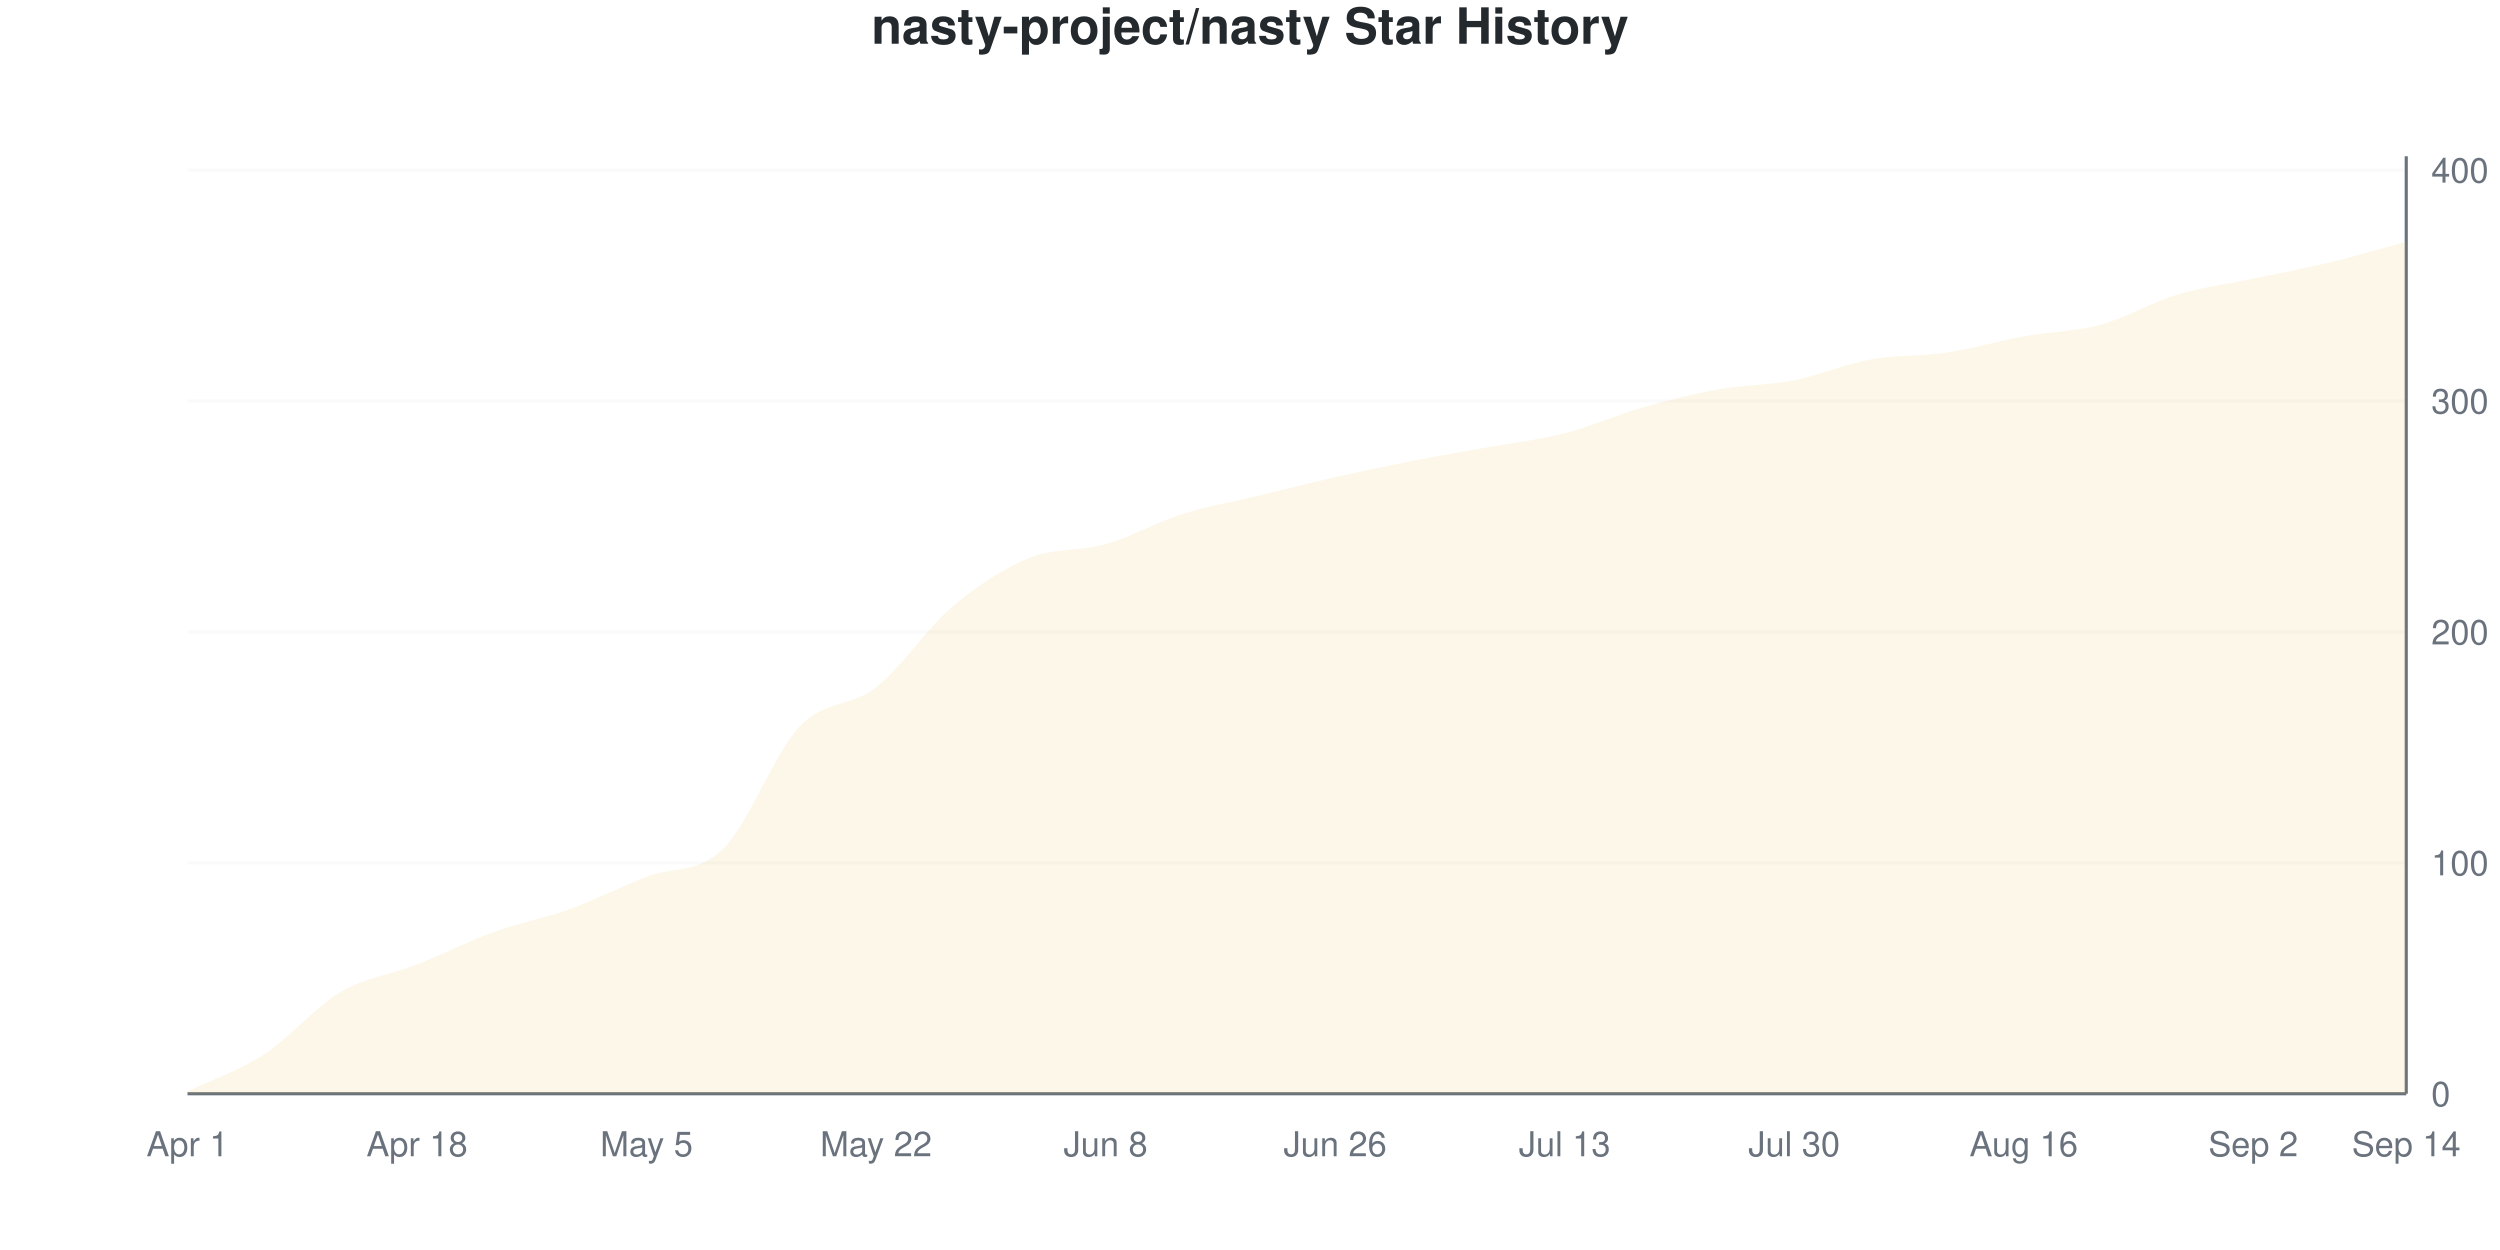
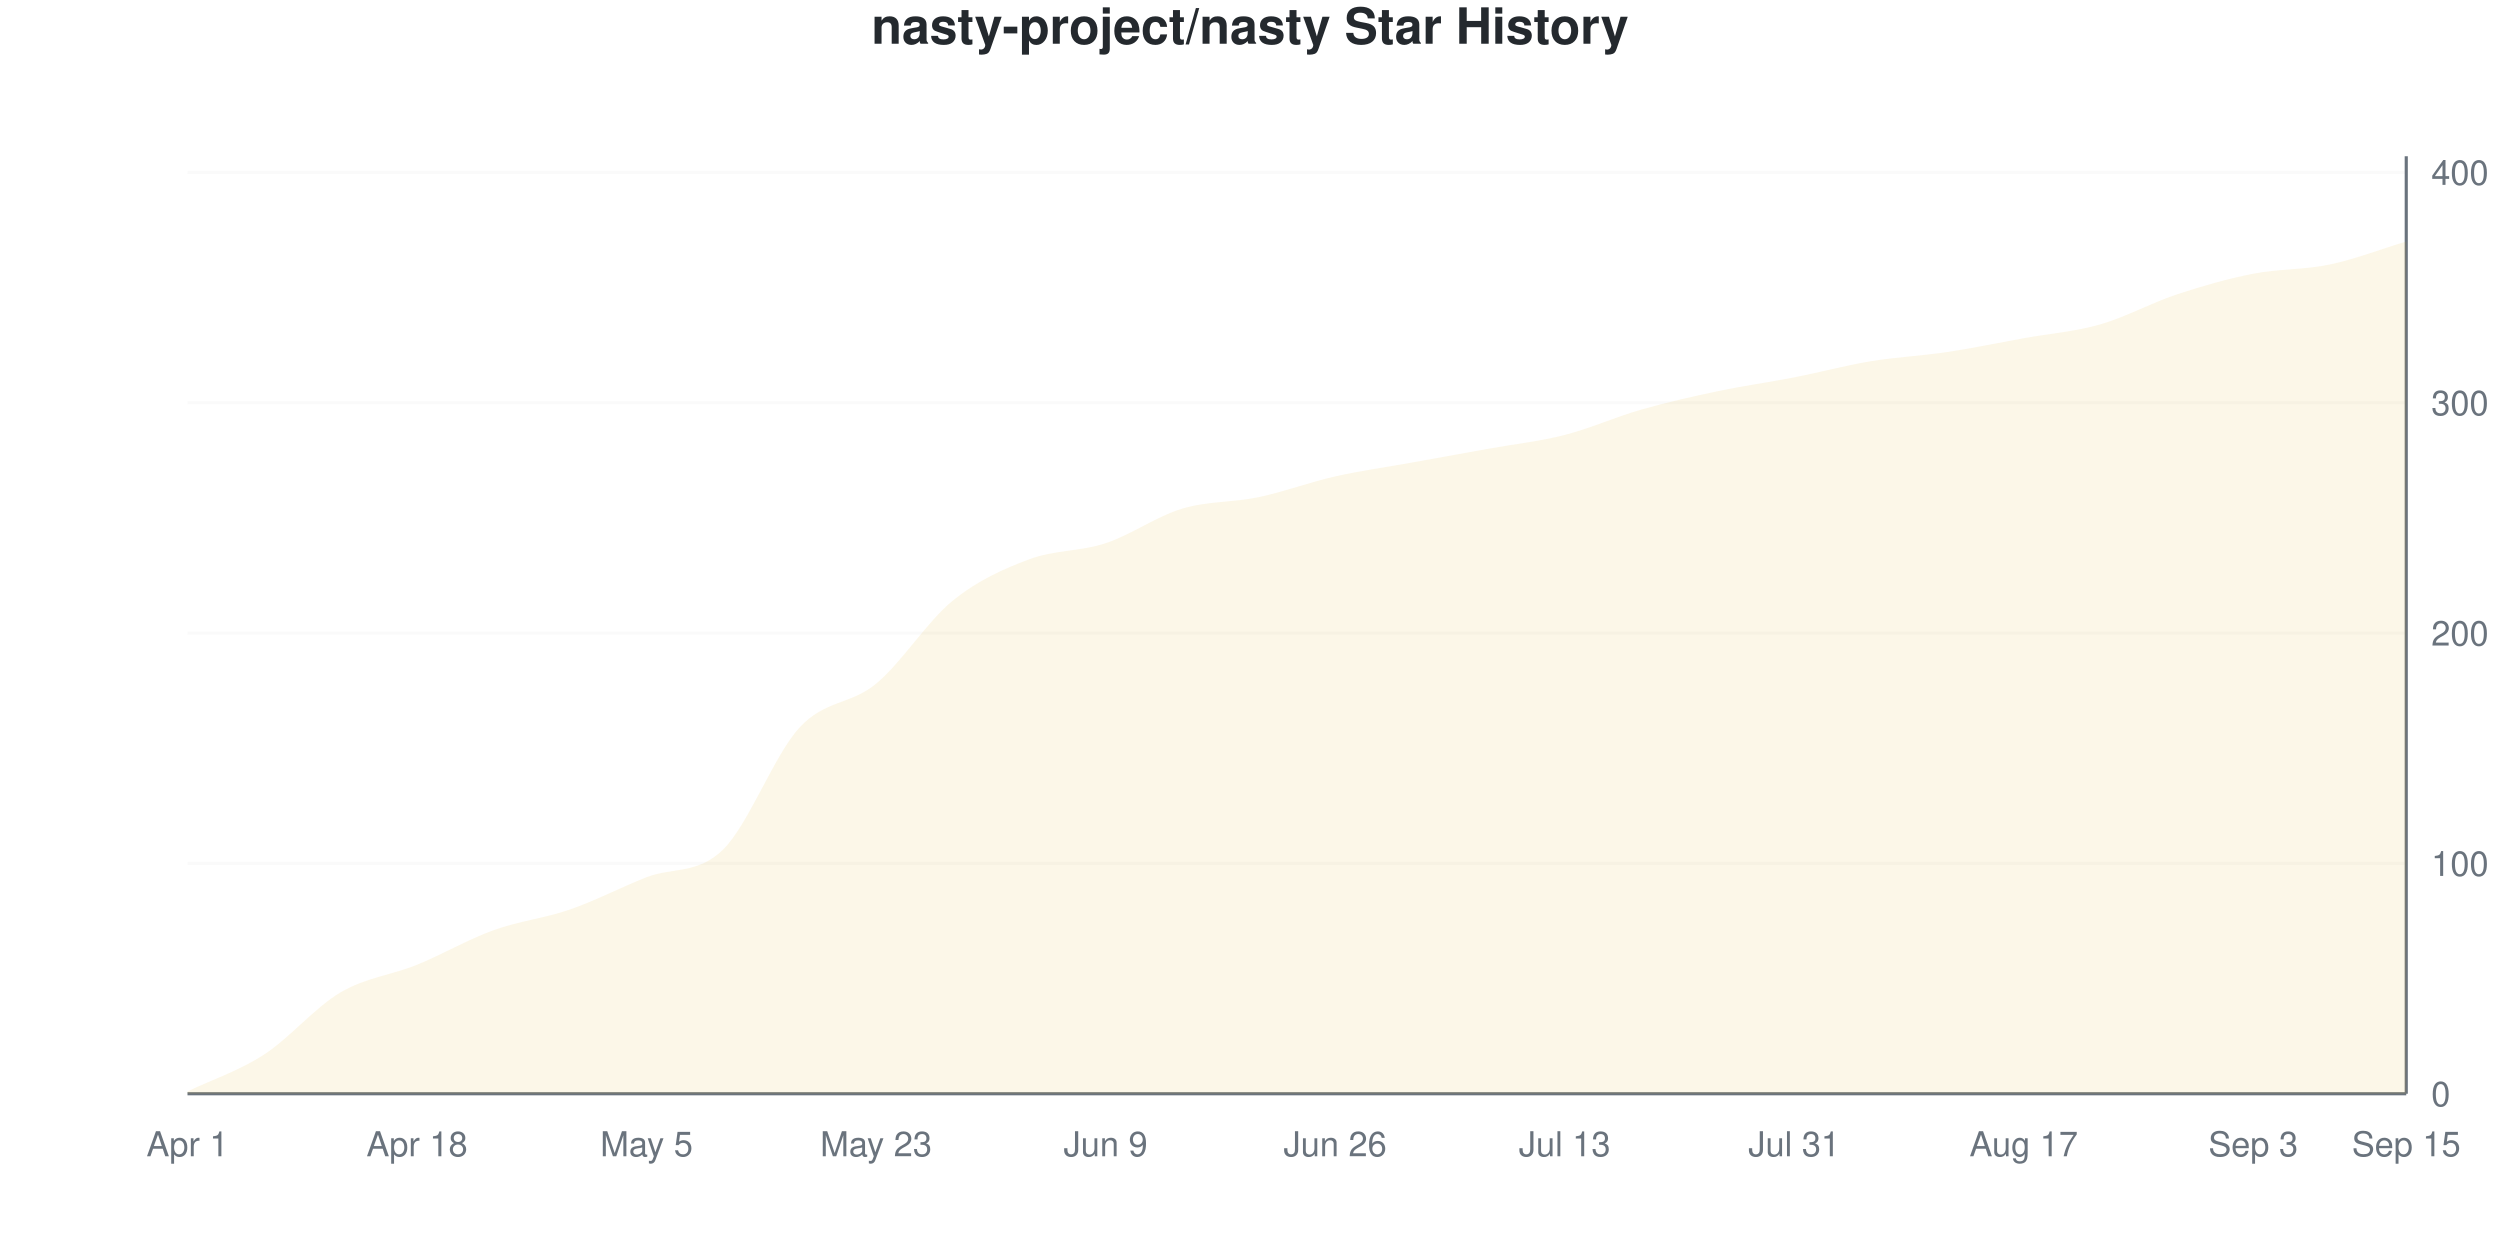
<svg xmlns="http://www.w3.org/2000/svg" viewBox="0 0 800 400" width="800" height="400">
  <style>
    @keyframes drawLine {
      to { stroke-dashoffset: 0; }
    }
    @keyframes fadeInPoint {
      from { opacity: 0; }
      to { opacity: 1; }
    }
    .data-line-0 {
      stroke-dasharray: 1174;
      stroke-dashoffset: 1174;
      animation: drawLine 2s ease-out forwards;
    }
    .data-point {
      opacity: 0;
      animation: fadeInPoint 0.5s ease-out forwards;
    }
    .chart-bg { fill: #fff; }
    .chart-text { fill: #24292e; }
    .chart-muted { fill: #6a737d; }
    .chart-grid { stroke: #eee; }
    .chart-axis { stroke: #6a737d; }
    @media (prefers-color-scheme: dark) {
      .chart-bg { fill: #0d1117; }
      .chart-text { fill: #e6edf3; }
      .chart-muted { fill: #8b949e; }
      .chart-grid { stroke: #21262d; }
      .chart-axis { stroke: #8b949e; }
    }
  </style>
  <rect width="800" height="400" class="chart-bg" />
  <text x="400" y="14" text-anchor="middle" class="chart-text" font-size="16" font-weight="bold" font-family="-apple-system, BlinkMacSystemFont, 'Segoe UI', Helvetica, Arial, sans-serif">nasty-project/nasty Star History</text>
  <g class="grid">
    <line x1="60" y1="350" x2="770" y2="350" class="chart-grid" stroke-opacity="0.3" />
    <text x="778" y="354" text-anchor="start" class="chart-muted" font-size="11" font-family="-apple-system, BlinkMacSystemFont, 'Segoe UI', Helvetica, Arial, sans-serif">0</text>
-     <line x1="60" y1="276.108" x2="770" y2="276.108" class="chart-grid" stroke-opacity="0.3" />
-     <text x="778" y="280.108" text-anchor="start" class="chart-muted" font-size="11" font-family="-apple-system, BlinkMacSystemFont, 'Segoe UI', Helvetica, Arial, sans-serif">100</text>
-     <line x1="60" y1="202.217" x2="770" y2="202.217" class="chart-grid" stroke-opacity="0.3" />
-     <text x="778" y="206.217" text-anchor="start" class="chart-muted" font-size="11" font-family="-apple-system, BlinkMacSystemFont, 'Segoe UI', Helvetica, Arial, sans-serif">200</text>
-     <line x1="60" y1="128.325" x2="770" y2="128.325" class="chart-grid" stroke-opacity="0.3" />
-     <text x="778" y="132.325" text-anchor="start" class="chart-muted" font-size="11" font-family="-apple-system, BlinkMacSystemFont, 'Segoe UI', Helvetica, Arial, sans-serif">300</text>
-     <line x1="60" y1="54.433" x2="770" y2="54.433" class="chart-grid" stroke-opacity="0.3" />
-     <text x="778" y="58.433" text-anchor="start" class="chart-muted" font-size="11" font-family="-apple-system, BlinkMacSystemFont, 'Segoe UI', Helvetica, Arial, sans-serif">400</text>
+     <line x1="60" y1="276.29" x2="770" y2="276.29" class="chart-grid" stroke-opacity="0.3" />
+     <text x="778" y="280.29" text-anchor="start" class="chart-muted" font-size="11" font-family="-apple-system, BlinkMacSystemFont, 'Segoe UI', Helvetica, Arial, sans-serif">100</text>
+     <line x1="60" y1="202.58" x2="770" y2="202.58" class="chart-grid" stroke-opacity="0.3" />
+     <text x="778" y="206.58" text-anchor="start" class="chart-muted" font-size="11" font-family="-apple-system, BlinkMacSystemFont, 'Segoe UI', Helvetica, Arial, sans-serif">200</text>
+     <line x1="60" y1="128.87" x2="770" y2="128.87" class="chart-grid" stroke-opacity="0.3" />
+     <text x="778" y="132.87" text-anchor="start" class="chart-muted" font-size="11" font-family="-apple-system, BlinkMacSystemFont, 'Segoe UI', Helvetica, Arial, sans-serif">300</text>
+     <line x1="60" y1="55.16" x2="770" y2="55.16" class="chart-grid" stroke-opacity="0.3" />
+     <text x="778" y="59.16" text-anchor="start" class="chart-muted" font-size="11" font-family="-apple-system, BlinkMacSystemFont, 'Segoe UI', Helvetica, Arial, sans-serif">400</text>
  </g>
  <g class="milestones">
    
  </g>
  <g class="x-axis">
    <text x="60" y="370" text-anchor="middle" class="chart-muted" font-size="11" font-family="-apple-system, BlinkMacSystemFont, 'Segoe UI', Helvetica, Arial, sans-serif">Apr 1</text>
    <text x="133.448" y="370" text-anchor="middle" class="chart-muted" font-size="11" font-family="-apple-system, BlinkMacSystemFont, 'Segoe UI', Helvetica, Arial, sans-serif">Apr 18</text>
    <text x="206.897" y="370" text-anchor="middle" class="chart-muted" font-size="11" font-family="-apple-system, BlinkMacSystemFont, 'Segoe UI', Helvetica, Arial, sans-serif">May 5</text>
-     <text x="280.345" y="370" text-anchor="middle" class="chart-muted" font-size="11" font-family="-apple-system, BlinkMacSystemFont, 'Segoe UI', Helvetica, Arial, sans-serif">May 22</text>
-     <text x="353.793" y="370" text-anchor="middle" class="chart-muted" font-size="11" font-family="-apple-system, BlinkMacSystemFont, 'Segoe UI', Helvetica, Arial, sans-serif">Jun 8</text>
+     <text x="280.345" y="370" text-anchor="middle" class="chart-muted" font-size="11" font-family="-apple-system, BlinkMacSystemFont, 'Segoe UI', Helvetica, Arial, sans-serif">May 23</text>
+     <text x="353.793" y="370" text-anchor="middle" class="chart-muted" font-size="11" font-family="-apple-system, BlinkMacSystemFont, 'Segoe UI', Helvetica, Arial, sans-serif">Jun 9</text>
    <text x="427.241" y="370" text-anchor="middle" class="chart-muted" font-size="11" font-family="-apple-system, BlinkMacSystemFont, 'Segoe UI', Helvetica, Arial, sans-serif">Jun 26</text>
    <text x="500.69" y="370" text-anchor="middle" class="chart-muted" font-size="11" font-family="-apple-system, BlinkMacSystemFont, 'Segoe UI', Helvetica, Arial, sans-serif">Jul 13</text>
-     <text x="574.138" y="370" text-anchor="middle" class="chart-muted" font-size="11" font-family="-apple-system, BlinkMacSystemFont, 'Segoe UI', Helvetica, Arial, sans-serif">Jul 30</text>
-     <text x="647.586" y="370" text-anchor="middle" class="chart-muted" font-size="11" font-family="-apple-system, BlinkMacSystemFont, 'Segoe UI', Helvetica, Arial, sans-serif">Aug 16</text>
-     <text x="721.034" y="370" text-anchor="middle" class="chart-muted" font-size="11" font-family="-apple-system, BlinkMacSystemFont, 'Segoe UI', Helvetica, Arial, sans-serif">Sep 2</text>
-     <text x="770" y="370" text-anchor="middle" class="chart-muted" font-size="11" font-family="-apple-system, BlinkMacSystemFont, 'Segoe UI', Helvetica, Arial, sans-serif">Sep 14</text>
+     <text x="574.138" y="370" text-anchor="middle" class="chart-muted" font-size="11" font-family="-apple-system, BlinkMacSystemFont, 'Segoe UI', Helvetica, Arial, sans-serif">Jul 31</text>
+     <text x="647.586" y="370" text-anchor="middle" class="chart-muted" font-size="11" font-family="-apple-system, BlinkMacSystemFont, 'Segoe UI', Helvetica, Arial, sans-serif">Aug 17</text>
+     <text x="721.034" y="370" text-anchor="middle" class="chart-muted" font-size="11" font-family="-apple-system, BlinkMacSystemFont, 'Segoe UI', Helvetica, Arial, sans-serif">Sep 3</text>
+     <text x="770" y="370" text-anchor="middle" class="chart-muted" font-size="11" font-family="-apple-system, BlinkMacSystemFont, 'Segoe UI', Helvetica, Arial, sans-serif">Sep 15</text>
  </g>
  <line x1="770" y1="50" x2="770" y2="350" class="chart-axis" stroke-width="1" />
  <line x1="60" y1="350" x2="770" y2="350" class="chart-axis" stroke-width="1" />
-   <path d="M60,350 L60,349.261 C68.161,345.32 76.322,342.734 84.483,337.438 C92.644,332.143 100.805,322.291 108.966,317.488 C117.126,312.685 125.287,311.823 133.448,308.621 C141.609,305.419 149.77,301.232 157.931,298.276 C166.092,295.32 174.253,293.842 182.414,290.887 C190.575,287.931 198.736,283.744 206.897,280.542 C215.057,277.34 223.218,279.68 231.379,271.675 C239.54,263.67 247.701,241.133 255.862,232.512 C264.023,223.892 272.184,226.355 280.345,219.951 C288.506,213.547 296.667,200.985 304.828,194.089 C312.989,187.192 321.149,181.897 329.31,178.571 C337.471,175.246 345.632,176.478 353.793,174.138 C361.954,171.798 370.115,167.118 378.276,164.532 C386.437,161.946 394.598,160.591 402.759,158.621 C410.92,156.65 419.08,154.557 427.241,152.709 C435.402,150.862 443.563,149.138 451.724,147.537 C459.885,145.936 468.046,144.581 476.207,143.103 C484.368,141.626 492.529,140.764 500.69,138.67 C508.851,136.576 517.011,132.882 525.172,130.542 C533.333,128.202 541.494,126.108 549.655,124.631 C557.816,123.153 565.977,123.276 574.138,121.675 C582.299,120.074 590.46,116.502 598.621,115.025 C606.782,113.547 614.943,114.039 623.103,112.808 C631.264,111.576 639.425,109.113 647.586,107.635 C655.747,106.158 663.908,106.158 672.069,103.941 C680.23,101.724 688.391,96.798 696.552,94.335 C704.713,91.872 712.874,90.887 721.034,89.163 C729.195,87.438 737.356,85.961 745.517,83.99 C753.678,82.02 761.839,79.557 770,77.34 L770,350 L60,350 Z" fill="#dfb317" fill-opacity="0.1" />
-   <path d="M60,350 L60,349.261 C68.161,345.32 76.322,342.734 84.483,337.438 C92.644,332.143 100.805,322.291 108.966,317.488 C117.126,312.685 125.287,311.823 133.448,308.621 C141.609,305.419 149.77,301.232 157.931,298.276 C166.092,295.32 174.253,293.842 182.414,290.887 C190.575,287.931 198.736,283.744 206.897,280.542 C215.057,277.34 223.218,279.68 231.379,271.675 C239.54,263.67 247.701,241.133 255.862,232.512 C264.023,223.892 272.184,226.355 280.345,219.951 C288.506,213.547 296.667,200.985 304.828,194.089 C312.989,187.192 321.149,181.897 329.31,178.571 C337.471,175.246 345.632,176.478 353.793,174.138 C361.954,171.798 370.115,167.118 378.276,164.532 C386.437,161.946 394.598,160.591 402.759,158.621 C410.92,156.65 419.08,154.557 427.241,152.709 C435.402,150.862 443.563,149.138 451.724,147.537 C459.885,145.936 468.046,144.581 476.207,143.103 C484.368,141.626 492.529,140.764 500.69,138.67 C508.851,136.576 517.011,132.882 525.172,130.542 C533.333,128.202 541.494,126.108 549.655,124.631 C557.816,123.153 565.977,123.276 574.138,121.675 C582.299,120.074 590.46,116.502 598.621,115.025 C606.782,113.547 614.943,114.039 623.103,112.808 C631.264,111.576 639.425,109.113 647.586,107.635 C655.747,106.158 663.908,106.158 672.069,103.941 C680.23,101.724 688.391,96.798 696.552,94.335 C704.713,91.872 712.874,90.887 721.034,89.163 C729.195,87.438 737.356,85.961 745.517,83.99 C753.678,82.02 761.839,79.557 770,77.34" fill="none" stroke="#dfb317" stroke-width="2.5" class="data-line-0" />
+   <path d="M60,350 L60,349.263 C68.161,345.332 76.322,342.752 84.483,337.469 C92.644,332.187 100.805,322.359 108.966,317.568 C117.126,312.776 125.287,312.039 133.448,308.722 C141.609,305.405 149.77,300.614 157.931,297.666 C166.092,294.717 174.253,293.857 182.414,291.032 C190.575,288.206 198.736,283.907 206.897,280.713 C215.057,277.518 223.218,279.853 231.379,271.867 C239.54,263.882 247.701,241.646 255.862,232.801 C264.023,223.956 272.184,225.553 280.345,218.796 C288.506,212.039 296.667,198.894 304.828,192.26 C312.989,185.627 321.149,182.064 329.31,178.993 C337.471,175.921 345.632,176.536 353.793,173.833 C361.954,171.13 370.115,165.233 378.276,162.776 C386.437,160.319 394.598,160.811 402.759,159.091 C410.92,157.371 419.08,154.3 427.241,152.457 C435.402,150.614 443.563,149.509 451.724,148.034 C459.885,146.56 468.046,145.086 476.207,143.612 C484.368,142.138 492.529,141.278 500.69,139.189 C508.851,137.101 517.011,133.415 525.172,131.081 C533.333,128.747 541.494,126.904 549.655,125.184 C557.816,123.464 565.977,122.359 574.138,120.762 C582.299,119.165 590.46,116.953 598.621,115.602 C606.782,114.251 614.943,113.882 623.103,112.654 C631.264,111.425 639.425,109.705 647.586,108.231 C655.747,106.757 663.908,106.143 672.069,103.808 C680.23,101.474 688.391,96.929 696.552,94.226 C704.713,91.523 712.874,89.189 721.034,87.592 C729.195,85.995 737.356,86.364 745.517,84.644 C753.678,82.924 761.839,79.73 770,77.273 L770,350 L60,350 Z" fill="#dfb317" fill-opacity="0.1" />
+   <path d="M60,350 L60,349.263 C68.161,345.332 76.322,342.752 84.483,337.469 C92.644,332.187 100.805,322.359 108.966,317.568 C117.126,312.776 125.287,312.039 133.448,308.722 C141.609,305.405 149.77,300.614 157.931,297.666 C166.092,294.717 174.253,293.857 182.414,291.032 C190.575,288.206 198.736,283.907 206.897,280.713 C215.057,277.518 223.218,279.853 231.379,271.867 C239.54,263.882 247.701,241.646 255.862,232.801 C264.023,223.956 272.184,225.553 280.345,218.796 C288.506,212.039 296.667,198.894 304.828,192.26 C312.989,185.627 321.149,182.064 329.31,178.993 C337.471,175.921 345.632,176.536 353.793,173.833 C361.954,171.13 370.115,165.233 378.276,162.776 C386.437,160.319 394.598,160.811 402.759,159.091 C410.92,157.371 419.08,154.3 427.241,152.457 C435.402,150.614 443.563,149.509 451.724,148.034 C459.885,146.56 468.046,145.086 476.207,143.612 C484.368,142.138 492.529,141.278 500.69,139.189 C508.851,137.101 517.011,133.415 525.172,131.081 C533.333,128.747 541.494,126.904 549.655,125.184 C557.816,123.464 565.977,122.359 574.138,120.762 C582.299,119.165 590.46,116.953 598.621,115.602 C606.782,114.251 614.943,113.882 623.103,112.654 C631.264,111.425 639.425,109.705 647.586,108.231 C655.747,106.757 663.908,106.143 672.069,103.808 C680.23,101.474 688.391,96.929 696.552,94.226 C704.713,91.523 712.874,89.189 721.034,87.592 C729.195,85.995 737.356,86.364 745.517,84.644 C753.678,82.924 761.839,79.73 770,77.273" fill="none" stroke="#dfb317" stroke-width="2.5" class="data-line-0" />
  <g class="points">
-     <circle cx="60" cy="349.261" r="4" fill="#dfb317" class="data-point" style="animation-delay: 1.50s" />
-     <circle cx="84.483" cy="337.438" r="4" fill="#dfb317" class="data-point" style="animation-delay: 1.55s" />
-     <circle cx="108.966" cy="317.488" r="4" fill="#dfb317" class="data-point" style="animation-delay: 1.60s" />
-     <circle cx="133.448" cy="308.621" r="4" fill="#dfb317" class="data-point" style="animation-delay: 1.65s" />
-     <circle cx="157.931" cy="298.276" r="4" fill="#dfb317" class="data-point" style="animation-delay: 1.70s" />
-     <circle cx="182.414" cy="290.887" r="4" fill="#dfb317" class="data-point" style="animation-delay: 1.75s" />
-     <circle cx="206.897" cy="280.542" r="4" fill="#dfb317" class="data-point" style="animation-delay: 1.80s" />
-     <circle cx="231.379" cy="271.675" r="4" fill="#dfb317" class="data-point" style="animation-delay: 1.85s" />
-     <circle cx="255.862" cy="232.512" r="4" fill="#dfb317" class="data-point" style="animation-delay: 1.90s" />
-     <circle cx="280.345" cy="219.951" r="4" fill="#dfb317" class="data-point" style="animation-delay: 1.95s" />
-     <circle cx="304.828" cy="194.089" r="4" fill="#dfb317" class="data-point" style="animation-delay: 2.00s" />
-     <circle cx="329.31" cy="178.571" r="4" fill="#dfb317" class="data-point" style="animation-delay: 2.05s" />
-     <circle cx="353.793" cy="174.138" r="4" fill="#dfb317" class="data-point" style="animation-delay: 2.10s" />
-     <circle cx="378.276" cy="164.532" r="4" fill="#dfb317" class="data-point" style="animation-delay: 2.15s" />
-     <circle cx="402.759" cy="158.621" r="4" fill="#dfb317" class="data-point" style="animation-delay: 2.20s" />
-     <circle cx="427.241" cy="152.709" r="4" fill="#dfb317" class="data-point" style="animation-delay: 2.25s" />
-     <circle cx="451.724" cy="147.537" r="4" fill="#dfb317" class="data-point" style="animation-delay: 2.30s" />
-     <circle cx="476.207" cy="143.103" r="4" fill="#dfb317" class="data-point" style="animation-delay: 2.35s" />
-     <circle cx="500.69" cy="138.67" r="4" fill="#dfb317" class="data-point" style="animation-delay: 2.40s" />
-     <circle cx="525.172" cy="130.542" r="4" fill="#dfb317" class="data-point" style="animation-delay: 2.45s" />
-     <circle cx="549.655" cy="124.631" r="4" fill="#dfb317" class="data-point" style="animation-delay: 2.50s" />
-     <circle cx="574.138" cy="121.675" r="4" fill="#dfb317" class="data-point" style="animation-delay: 2.55s" />
-     <circle cx="598.621" cy="115.025" r="4" fill="#dfb317" class="data-point" style="animation-delay: 2.60s" />
-     <circle cx="623.103" cy="112.808" r="4" fill="#dfb317" class="data-point" style="animation-delay: 2.65s" />
-     <circle cx="647.586" cy="107.635" r="4" fill="#dfb317" class="data-point" style="animation-delay: 2.70s" />
-     <circle cx="672.069" cy="103.941" r="4" fill="#dfb317" class="data-point" style="animation-delay: 2.75s" />
-     <circle cx="696.552" cy="94.335" r="4" fill="#dfb317" class="data-point" style="animation-delay: 2.80s" />
-     <circle cx="721.034" cy="89.163" r="4" fill="#dfb317" class="data-point" style="animation-delay: 2.85s" />
-     <circle cx="745.517" cy="83.99" r="4" fill="#dfb317" class="data-point" style="animation-delay: 2.90s" />
-     <circle cx="770" cy="77.34" r="4" fill="#dfb317" class="data-point" style="animation-delay: 2.95s" />
+     <circle cx="60" cy="349.263" r="4" fill="#dfb317" class="data-point" style="animation-delay: 1.50s" />
+     <circle cx="84.483" cy="337.469" r="4" fill="#dfb317" class="data-point" style="animation-delay: 1.55s" />
+     <circle cx="108.966" cy="317.568" r="4" fill="#dfb317" class="data-point" style="animation-delay: 1.60s" />
+     <circle cx="133.448" cy="308.722" r="4" fill="#dfb317" class="data-point" style="animation-delay: 1.65s" />
+     <circle cx="157.931" cy="297.666" r="4" fill="#dfb317" class="data-point" style="animation-delay: 1.70s" />
+     <circle cx="182.414" cy="291.032" r="4" fill="#dfb317" class="data-point" style="animation-delay: 1.75s" />
+     <circle cx="206.897" cy="280.713" r="4" fill="#dfb317" class="data-point" style="animation-delay: 1.80s" />
+     <circle cx="231.379" cy="271.867" r="4" fill="#dfb317" class="data-point" style="animation-delay: 1.85s" />
+     <circle cx="255.862" cy="232.801" r="4" fill="#dfb317" class="data-point" style="animation-delay: 1.90s" />
+     <circle cx="280.345" cy="218.796" r="4" fill="#dfb317" class="data-point" style="animation-delay: 1.95s" />
+     <circle cx="304.828" cy="192.26" r="4" fill="#dfb317" class="data-point" style="animation-delay: 2.00s" />
+     <circle cx="329.31" cy="178.993" r="4" fill="#dfb317" class="data-point" style="animation-delay: 2.05s" />
+     <circle cx="353.793" cy="173.833" r="4" fill="#dfb317" class="data-point" style="animation-delay: 2.10s" />
+     <circle cx="378.276" cy="162.776" r="4" fill="#dfb317" class="data-point" style="animation-delay: 2.15s" />
+     <circle cx="402.759" cy="159.091" r="4" fill="#dfb317" class="data-point" style="animation-delay: 2.20s" />
+     <circle cx="427.241" cy="152.457" r="4" fill="#dfb317" class="data-point" style="animation-delay: 2.25s" />
+     <circle cx="451.724" cy="148.034" r="4" fill="#dfb317" class="data-point" style="animation-delay: 2.30s" />
+     <circle cx="476.207" cy="143.612" r="4" fill="#dfb317" class="data-point" style="animation-delay: 2.35s" />
+     <circle cx="500.69" cy="139.189" r="4" fill="#dfb317" class="data-point" style="animation-delay: 2.40s" />
+     <circle cx="525.172" cy="131.081" r="4" fill="#dfb317" class="data-point" style="animation-delay: 2.45s" />
+     <circle cx="549.655" cy="125.184" r="4" fill="#dfb317" class="data-point" style="animation-delay: 2.50s" />
+     <circle cx="574.138" cy="120.762" r="4" fill="#dfb317" class="data-point" style="animation-delay: 2.55s" />
+     <circle cx="598.621" cy="115.602" r="4" fill="#dfb317" class="data-point" style="animation-delay: 2.60s" />
+     <circle cx="623.103" cy="112.654" r="4" fill="#dfb317" class="data-point" style="animation-delay: 2.65s" />
+     <circle cx="647.586" cy="108.231" r="4" fill="#dfb317" class="data-point" style="animation-delay: 2.70s" />
+     <circle cx="672.069" cy="103.808" r="4" fill="#dfb317" class="data-point" style="animation-delay: 2.75s" />
+     <circle cx="696.552" cy="94.226" r="4" fill="#dfb317" class="data-point" style="animation-delay: 2.80s" />
+     <circle cx="721.034" cy="87.592" r="4" fill="#dfb317" class="data-point" style="animation-delay: 2.85s" />
+     <circle cx="745.517" cy="84.644" r="4" fill="#dfb317" class="data-point" style="animation-delay: 2.90s" />
+     <circle cx="770" cy="77.273" r="4" fill="#dfb317" class="data-point" style="animation-delay: 2.95s" />
  </g>
</svg>
